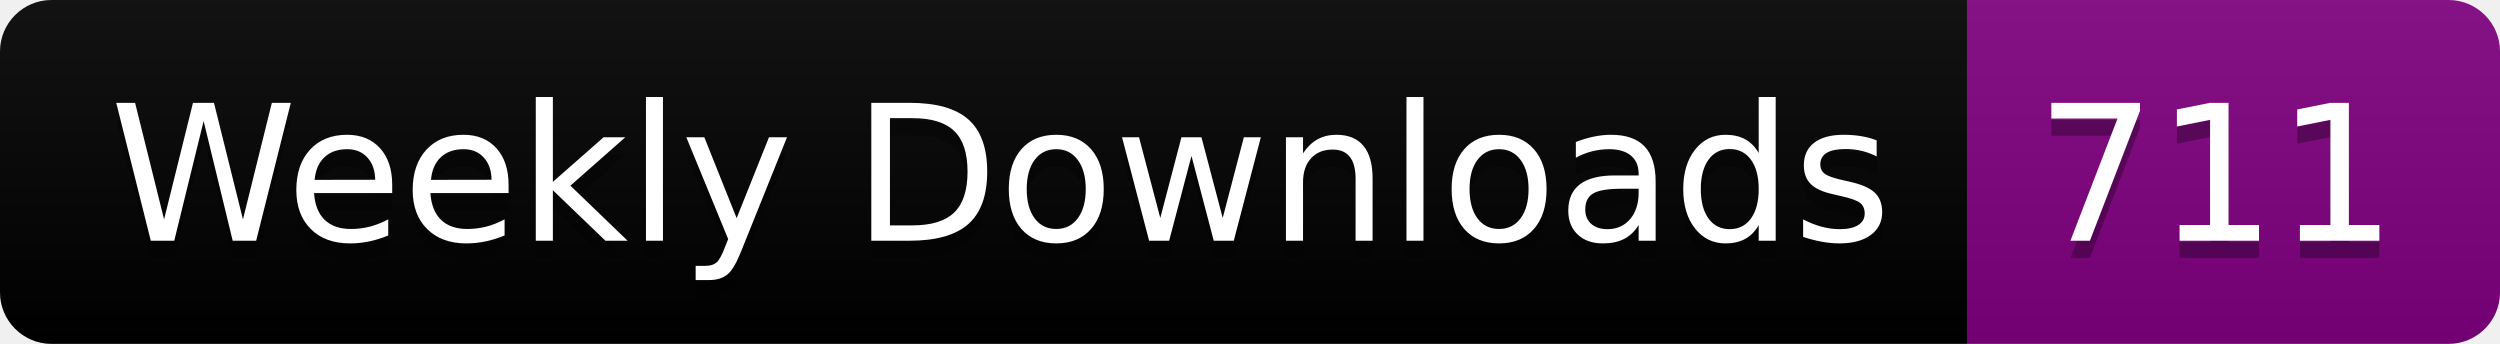
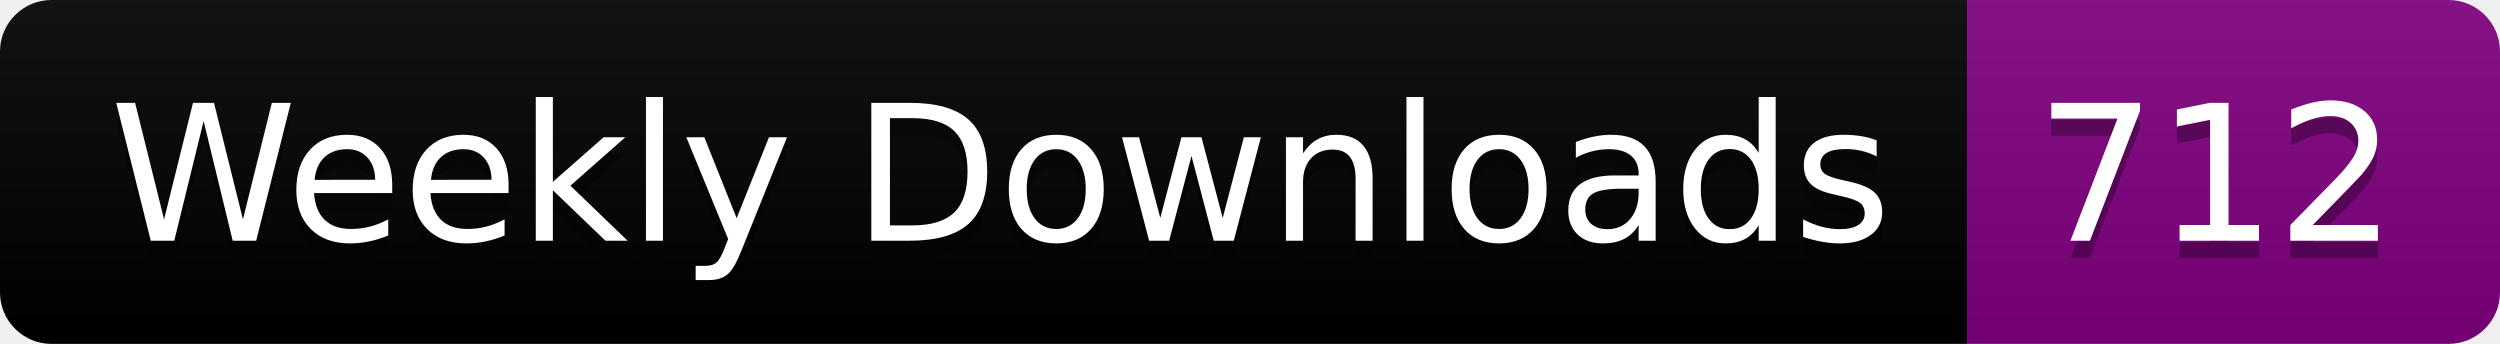
<svg xmlns="http://www.w3.org/2000/svg" width="145.4" height="20">
  <linearGradient id="smooth" x2="0" y2="100%">
    <stop offset="0" stop-color="#bbb" stop-opacity=".1" />
    <stop offset="1" stop-opacity=".1" />
  </linearGradient>
  <clipPath id="round">
    <rect width="145.4" height="20" rx="3" fill="#fff" />
  </clipPath>
  <g clip-path="url(#round)">
    <rect width="114.4" height="20" fill="black" />
    <rect x="114.4" width="31.0" height="20" fill="purple" />
    <rect width="145.4" height="20" fill="url(#smooth)" />
  </g>
  <g fill="#fff" text-anchor="middle" font-family="DejaVu Sans,Verdana,Geneva,sans-serif" font-size="110">
    <text x="582.0" y="150" fill="#010101" fill-opacity=".3" transform="scale(0.1)" textLength="1044.0" lengthAdjust="spacing">Weekly Downloads</text>
    <text x="582.0" y="140" transform="scale(0.1)" textLength="1044.0" lengthAdjust="spacing">Weekly Downloads</text>
-     <text x="1289.0" y="150" fill="#010101" fill-opacity=".3" transform="scale(0.1)" textLength="210.0" lengthAdjust="spacing">711</text>
-     <text x="1289.0" y="140" transform="scale(0.1)" textLength="210.0" lengthAdjust="spacing">711</text>
+     <text x="1289.0" y="150" fill="#010101" fill-opacity=".3" transform="scale(0.1)" textLength="210.0" lengthAdjust="spacing">712</text>
+     <text x="1289.0" y="140" transform="scale(0.1)" textLength="210.0" lengthAdjust="spacing">712</text>
  </g>
</svg>
